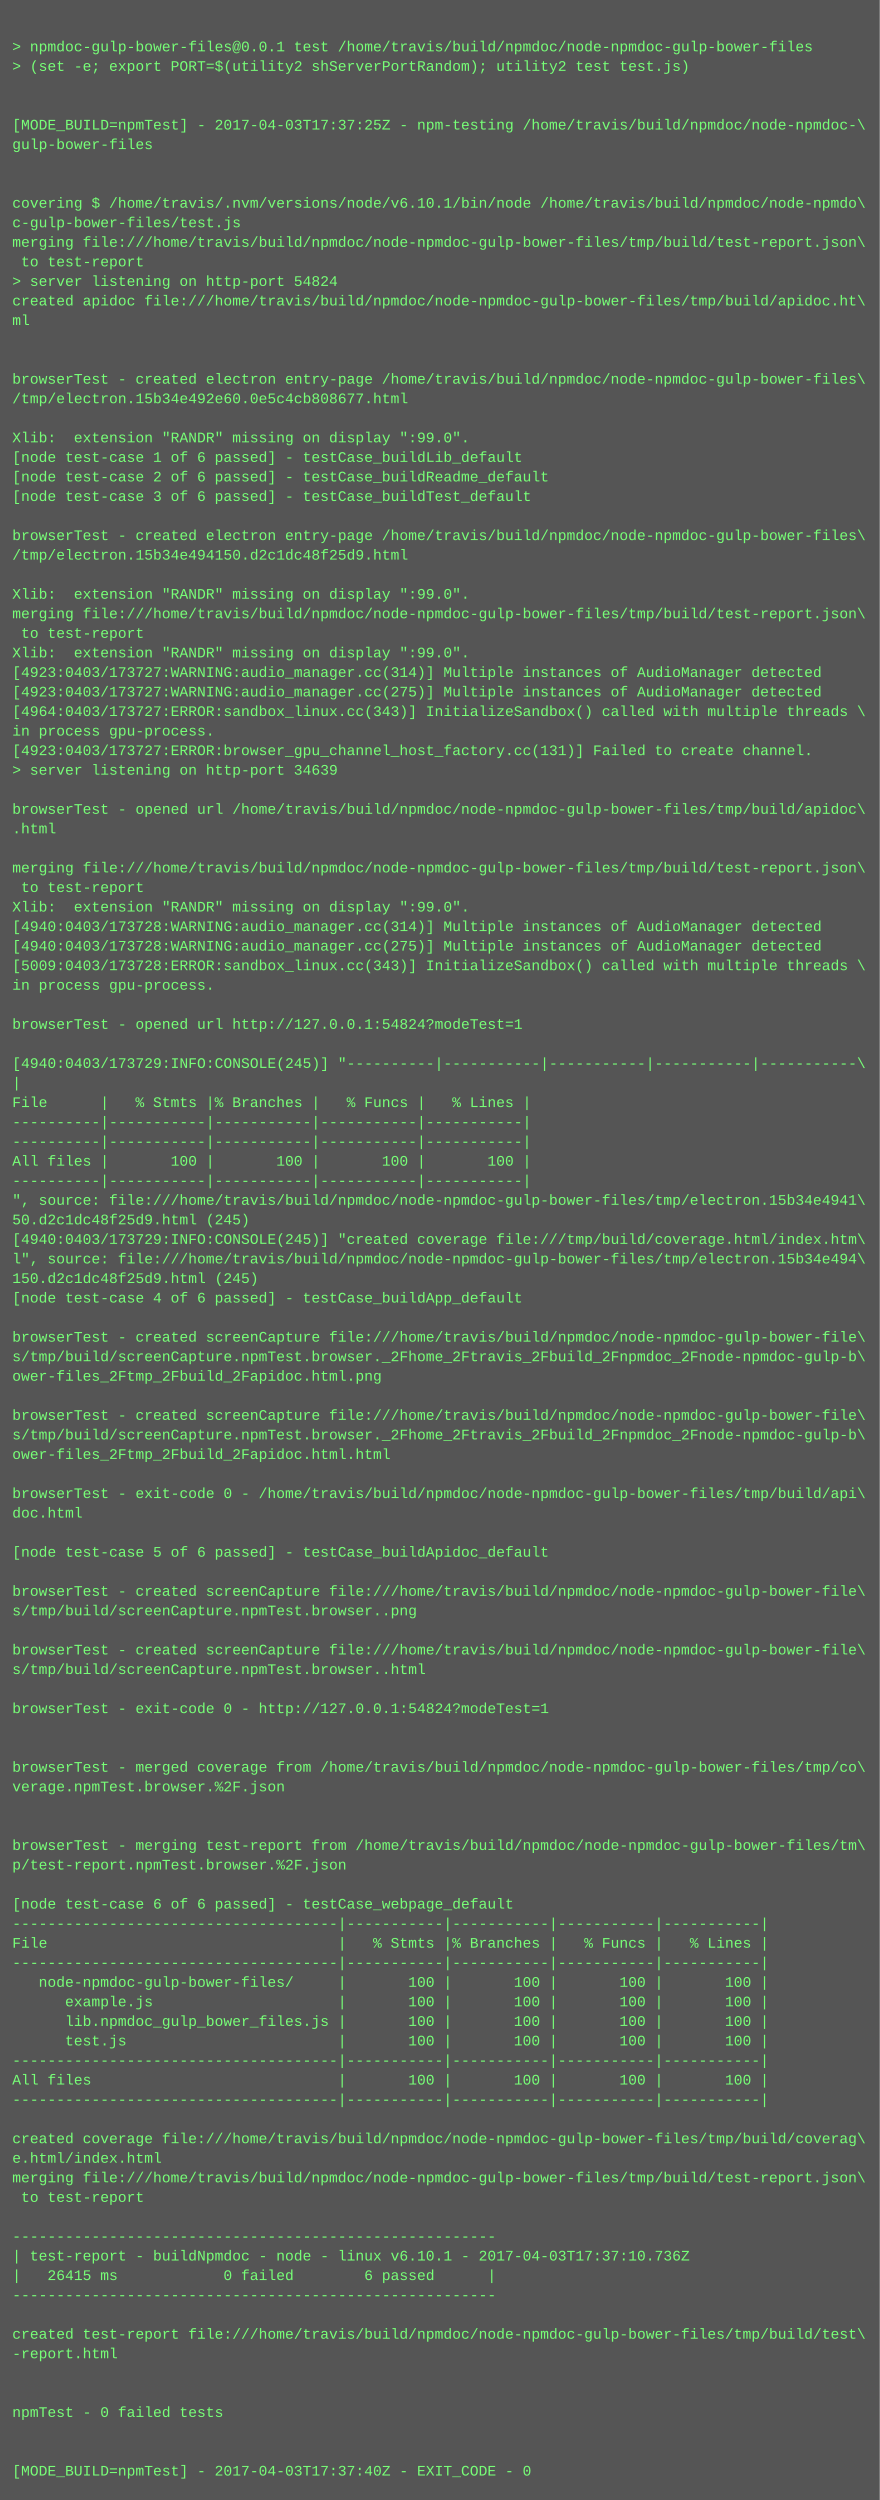
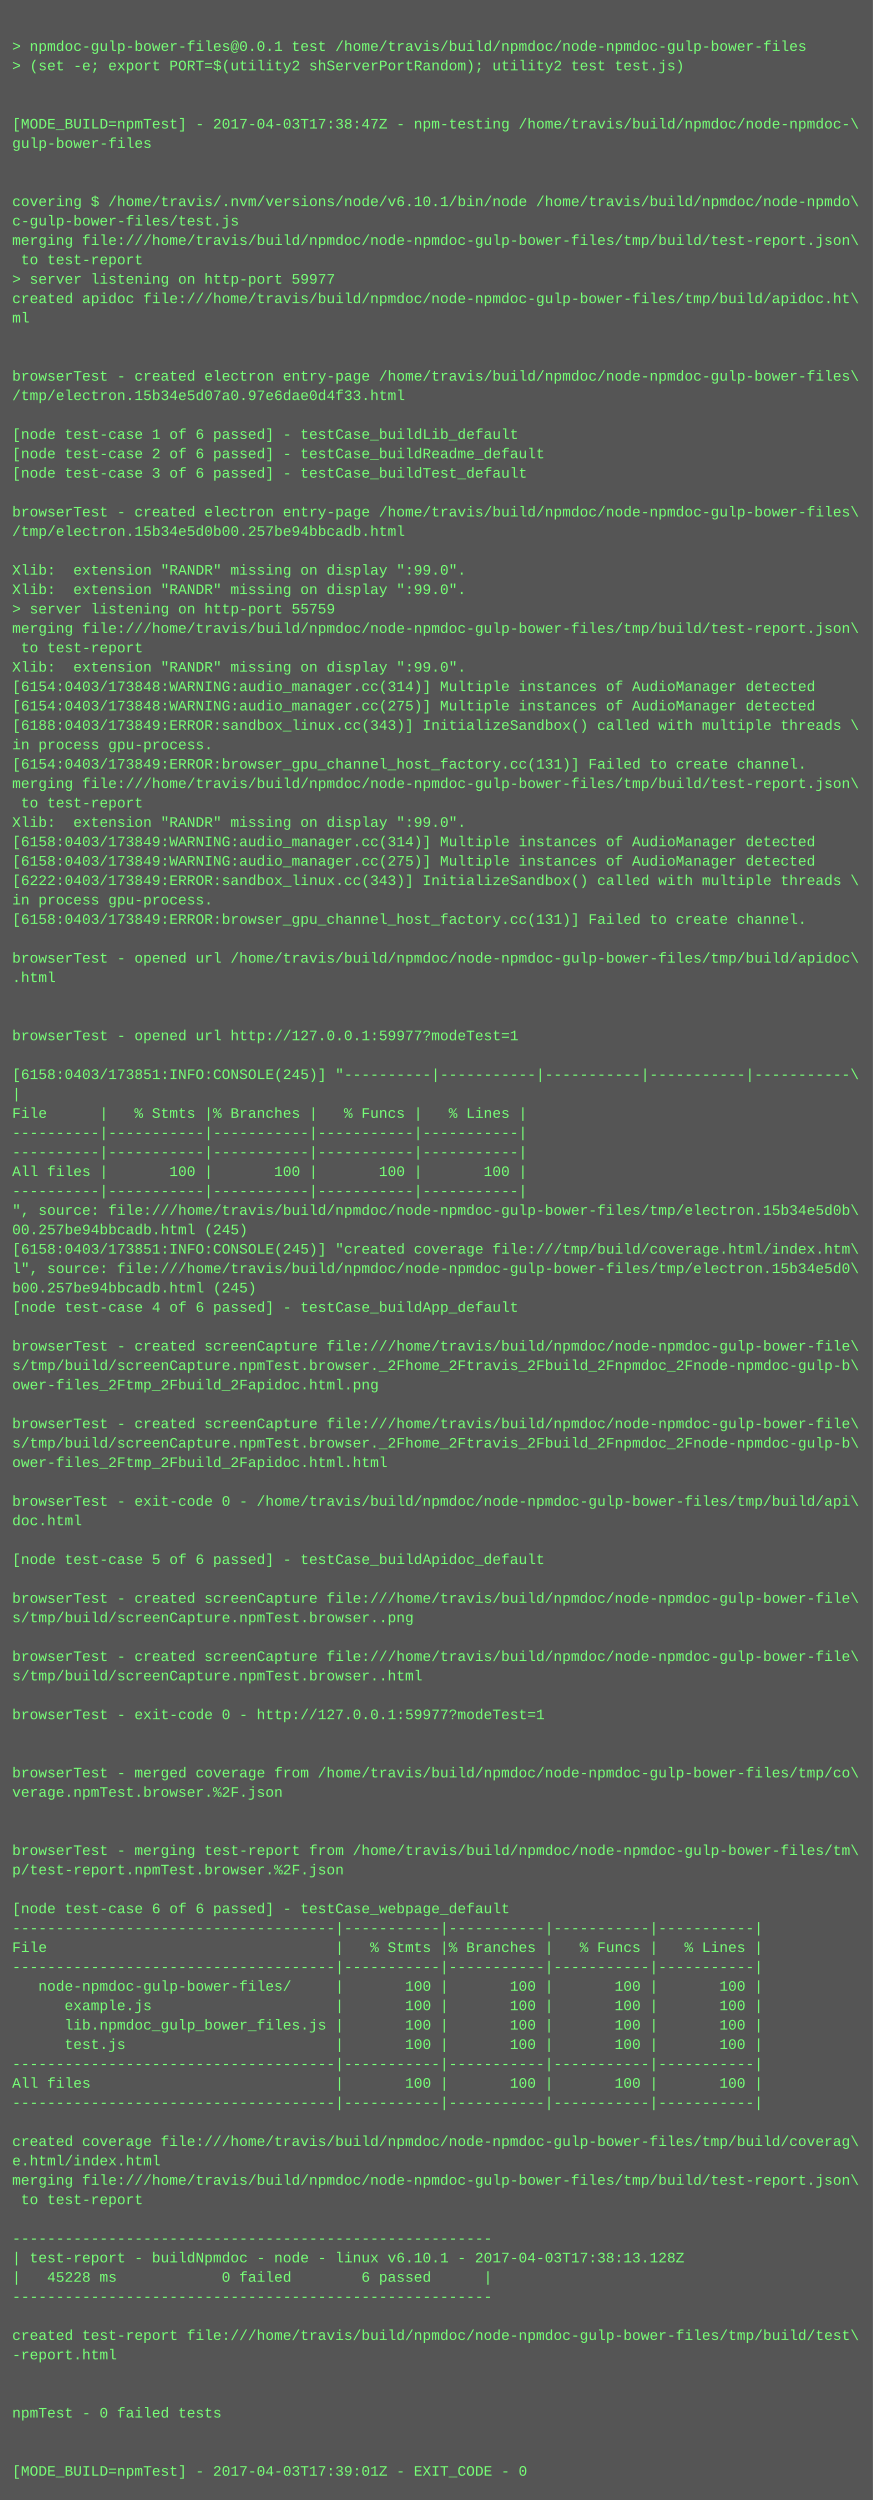
- <svg xmlns="http://www.w3.org/2000/svg" height="2046" width="720">
-   <rect height="2046" fill="#555" width="720" />
+ <svg xmlns="http://www.w3.org/2000/svg" height="2062" width="720">
+   <rect height="2062" fill="#555" width="720" />
  <text fill="#7f7" font-family="Courier New" font-size="12" xml:space="preserve">
    <tspan x="10" y="26" />
    <tspan x="10" y="42">&gt; npmdoc-gulp-bower-files@0.0.1 test /home/travis/build/npmdoc/node-npmdoc-gulp-bower-files</tspan>
    <tspan x="10" y="58">&gt; (set -e; export PORT=$(utility2 shServerPortRandom); utility2 test test.js)</tspan>
    <tspan x="10" y="74" />
    <tspan x="10" y="90" />
-     <tspan x="10" y="106">[MODE_BUILD=npmTest] - 2017-04-03T17:37:25Z - npm-testing /home/travis/build/npmdoc/node-npmdoc-\</tspan>
+     <tspan x="10" y="106">[MODE_BUILD=npmTest] - 2017-04-03T17:38:47Z - npm-testing /home/travis/build/npmdoc/node-npmdoc-\</tspan>
    <tspan x="10" y="122">gulp-bower-files</tspan>
    <tspan x="10" y="138" />
    <tspan x="10" y="154" />
    <tspan x="10" y="170">covering $ /home/travis/.nvm/versions/node/v6.10.1/bin/node /home/travis/build/npmdoc/node-npmdo\</tspan>
    <tspan x="10" y="186">c-gulp-bower-files/test.js</tspan>
    <tspan x="10" y="202">merging file:///home/travis/build/npmdoc/node-npmdoc-gulp-bower-files/tmp/build/test-report.json\</tspan>
    <tspan x="10" y="218"> to test-report</tspan>
-     <tspan x="10" y="234">&gt; server listening on http-port 54824</tspan>
+     <tspan x="10" y="234">&gt; server listening on http-port 59977</tspan>
    <tspan x="10" y="250">created apidoc file:///home/travis/build/npmdoc/node-npmdoc-gulp-bower-files/tmp/build/apidoc.ht\</tspan>
    <tspan x="10" y="266">ml</tspan>
    <tspan x="10" y="282" />
    <tspan x="10" y="298" />
    <tspan x="10" y="314">browserTest - created electron entry-page /home/travis/build/npmdoc/node-npmdoc-gulp-bower-files\</tspan>
-     <tspan x="10" y="330">/tmp/electron.15b34e492e60.0e5c4cb808677.html</tspan>
+     <tspan x="10" y="330">/tmp/electron.15b34e5d07a0.97e6dae0d4f33.html</tspan>
    <tspan x="10" y="346" />
-     <tspan x="10" y="362">Xlib:  extension "RANDR" missing on display ":99.0".</tspan>
-     <tspan x="10" y="378">[node test-case 1 of 6 passed] - testCase_buildLib_default</tspan>
-     <tspan x="10" y="394">[node test-case 2 of 6 passed] - testCase_buildReadme_default</tspan>
-     <tspan x="10" y="410">[node test-case 3 of 6 passed] - testCase_buildTest_default</tspan>
-     <tspan x="10" y="426" />
-     <tspan x="10" y="442">browserTest - created electron entry-page /home/travis/build/npmdoc/node-npmdoc-gulp-bower-files\</tspan>
-     <tspan x="10" y="458">/tmp/electron.15b34e494150.d2c1dc48f25d9.html</tspan>
-     <tspan x="10" y="474" />
+     <tspan x="10" y="362">[node test-case 1 of 6 passed] - testCase_buildLib_default</tspan>
+     <tspan x="10" y="378">[node test-case 2 of 6 passed] - testCase_buildReadme_default</tspan>
+     <tspan x="10" y="394">[node test-case 3 of 6 passed] - testCase_buildTest_default</tspan>
+     <tspan x="10" y="410" />
+     <tspan x="10" y="426">browserTest - created electron entry-page /home/travis/build/npmdoc/node-npmdoc-gulp-bower-files\</tspan>
+     <tspan x="10" y="442">/tmp/electron.15b34e5d0b00.257be94bbcadb.html</tspan>
+     <tspan x="10" y="458" />
+     <tspan x="10" y="474">Xlib:  extension "RANDR" missing on display ":99.0".</tspan>
    <tspan x="10" y="490">Xlib:  extension "RANDR" missing on display ":99.0".</tspan>
-     <tspan x="10" y="506">merging file:///home/travis/build/npmdoc/node-npmdoc-gulp-bower-files/tmp/build/test-report.json\</tspan>
-     <tspan x="10" y="522"> to test-report</tspan>
-     <tspan x="10" y="538">Xlib:  extension "RANDR" missing on display ":99.0".</tspan>
-     <tspan x="10" y="554">[4923:0403/173727:WARNING:audio_manager.cc(314)] Multiple instances of AudioManager detected</tspan>
-     <tspan x="10" y="570">[4923:0403/173727:WARNING:audio_manager.cc(275)] Multiple instances of AudioManager detected</tspan>
-     <tspan x="10" y="586">[4964:0403/173727:ERROR:sandbox_linux.cc(343)] InitializeSandbox() called with multiple threads \</tspan>
-     <tspan x="10" y="602">in process gpu-process. </tspan>
-     <tspan x="10" y="618">[4923:0403/173727:ERROR:browser_gpu_channel_host_factory.cc(131)] Failed to create channel.</tspan>
-     <tspan x="10" y="634">&gt; server listening on http-port 34639</tspan>
-     <tspan x="10" y="650" />
-     <tspan x="10" y="666">browserTest - opened url /home/travis/build/npmdoc/node-npmdoc-gulp-bower-files/tmp/build/apidoc\</tspan>
-     <tspan x="10" y="682">.html</tspan>
-     <tspan x="10" y="698" />
-     <tspan x="10" y="714">merging file:///home/travis/build/npmdoc/node-npmdoc-gulp-bower-files/tmp/build/test-report.json\</tspan>
-     <tspan x="10" y="730"> to test-report</tspan>
-     <tspan x="10" y="746">Xlib:  extension "RANDR" missing on display ":99.0".</tspan>
-     <tspan x="10" y="762">[4940:0403/173728:WARNING:audio_manager.cc(314)] Multiple instances of AudioManager detected</tspan>
-     <tspan x="10" y="778">[4940:0403/173728:WARNING:audio_manager.cc(275)] Multiple instances of AudioManager detected</tspan>
-     <tspan x="10" y="794">[5009:0403/173728:ERROR:sandbox_linux.cc(343)] InitializeSandbox() called with multiple threads \</tspan>
-     <tspan x="10" y="810">in process gpu-process. </tspan>
+     <tspan x="10" y="506">&gt; server listening on http-port 55759</tspan>
+     <tspan x="10" y="522">merging file:///home/travis/build/npmdoc/node-npmdoc-gulp-bower-files/tmp/build/test-report.json\</tspan>
+     <tspan x="10" y="538"> to test-report</tspan>
+     <tspan x="10" y="554">Xlib:  extension "RANDR" missing on display ":99.0".</tspan>
+     <tspan x="10" y="570">[6154:0403/173848:WARNING:audio_manager.cc(314)] Multiple instances of AudioManager detected</tspan>
+     <tspan x="10" y="586">[6154:0403/173848:WARNING:audio_manager.cc(275)] Multiple instances of AudioManager detected</tspan>
+     <tspan x="10" y="602">[6188:0403/173849:ERROR:sandbox_linux.cc(343)] InitializeSandbox() called with multiple threads \</tspan>
+     <tspan x="10" y="618">in process gpu-process. </tspan>
+     <tspan x="10" y="634">[6154:0403/173849:ERROR:browser_gpu_channel_host_factory.cc(131)] Failed to create channel.</tspan>
+     <tspan x="10" y="650">merging file:///home/travis/build/npmdoc/node-npmdoc-gulp-bower-files/tmp/build/test-report.json\</tspan>
+     <tspan x="10" y="666"> to test-report</tspan>
+     <tspan x="10" y="682">Xlib:  extension "RANDR" missing on display ":99.0".</tspan>
+     <tspan x="10" y="698">[6158:0403/173849:WARNING:audio_manager.cc(314)] Multiple instances of AudioManager detected</tspan>
+     <tspan x="10" y="714">[6158:0403/173849:WARNING:audio_manager.cc(275)] Multiple instances of AudioManager detected</tspan>
+     <tspan x="10" y="730">[6222:0403/173849:ERROR:sandbox_linux.cc(343)] InitializeSandbox() called with multiple threads \</tspan>
+     <tspan x="10" y="746">in process gpu-process. </tspan>
+     <tspan x="10" y="762">[6158:0403/173849:ERROR:browser_gpu_channel_host_factory.cc(131)] Failed to create channel.</tspan>
+     <tspan x="10" y="778" />
+     <tspan x="10" y="794">browserTest - opened url /home/travis/build/npmdoc/node-npmdoc-gulp-bower-files/tmp/build/apidoc\</tspan>
+     <tspan x="10" y="810">.html</tspan>
    <tspan x="10" y="826" />
-     <tspan x="10" y="842">browserTest - opened url http://127.0.0.1:54824?modeTest=1</tspan>
-     <tspan x="10" y="858" />
-     <tspan x="10" y="874">[4940:0403/173729:INFO:CONSOLE(245)] "----------|-----------|-----------|-----------|-----------\</tspan>
-     <tspan x="10" y="890">|</tspan>
-     <tspan x="10" y="906">File      |   % Stmts |% Branches |   % Funcs |   % Lines |</tspan>
-     <tspan x="10" y="922">----------|-----------|-----------|-----------|-----------|</tspan>
+     <tspan x="10" y="842" />
+     <tspan x="10" y="858">browserTest - opened url http://127.0.0.1:59977?modeTest=1</tspan>
+     <tspan x="10" y="874" />
+     <tspan x="10" y="890">[6158:0403/173851:INFO:CONSOLE(245)] "----------|-----------|-----------|-----------|-----------\</tspan>
+     <tspan x="10" y="906">|</tspan>
+     <tspan x="10" y="922">File      |   % Stmts |% Branches |   % Funcs |   % Lines |</tspan>
    <tspan x="10" y="938">----------|-----------|-----------|-----------|-----------|</tspan>
-     <tspan x="10" y="954">All files |       100 |       100 |       100 |       100 |</tspan>
-     <tspan x="10" y="970">----------|-----------|-----------|-----------|-----------|</tspan>
-     <tspan x="10" y="986">", source: file:///home/travis/build/npmdoc/node-npmdoc-gulp-bower-files/tmp/electron.15b34e4941\</tspan>
-     <tspan x="10" y="1002">50.d2c1dc48f25d9.html (245)</tspan>
-     <tspan x="10" y="1018">[4940:0403/173729:INFO:CONSOLE(245)] "created coverage file:///tmp/build/coverage.html/index.htm\</tspan>
-     <tspan x="10" y="1034">l", source: file:///home/travis/build/npmdoc/node-npmdoc-gulp-bower-files/tmp/electron.15b34e494\</tspan>
-     <tspan x="10" y="1050">150.d2c1dc48f25d9.html (245)</tspan>
-     <tspan x="10" y="1066">[node test-case 4 of 6 passed] - testCase_buildApp_default</tspan>
-     <tspan x="10" y="1082" />
-     <tspan x="10" y="1098">browserTest - created screenCapture file:///home/travis/build/npmdoc/node-npmdoc-gulp-bower-file\</tspan>
-     <tspan x="10" y="1114">s/tmp/build/screenCapture.npmTest.browser._2Fhome_2Ftravis_2Fbuild_2Fnpmdoc_2Fnode-npmdoc-gulp-b\</tspan>
-     <tspan x="10" y="1130">ower-files_2Ftmp_2Fbuild_2Fapidoc.html.png</tspan>
-     <tspan x="10" y="1146" />
-     <tspan x="10" y="1162">browserTest - created screenCapture file:///home/travis/build/npmdoc/node-npmdoc-gulp-bower-file\</tspan>
-     <tspan x="10" y="1178">s/tmp/build/screenCapture.npmTest.browser._2Fhome_2Ftravis_2Fbuild_2Fnpmdoc_2Fnode-npmdoc-gulp-b\</tspan>
-     <tspan x="10" y="1194">ower-files_2Ftmp_2Fbuild_2Fapidoc.html.html</tspan>
-     <tspan x="10" y="1210" />
-     <tspan x="10" y="1226">browserTest - exit-code 0 - /home/travis/build/npmdoc/node-npmdoc-gulp-bower-files/tmp/build/api\</tspan>
-     <tspan x="10" y="1242">doc.html</tspan>
-     <tspan x="10" y="1258" />
-     <tspan x="10" y="1274">[node test-case 5 of 6 passed] - testCase_buildApidoc_default</tspan>
-     <tspan x="10" y="1290" />
-     <tspan x="10" y="1306">browserTest - created screenCapture file:///home/travis/build/npmdoc/node-npmdoc-gulp-bower-file\</tspan>
-     <tspan x="10" y="1322">s/tmp/build/screenCapture.npmTest.browser..png</tspan>
-     <tspan x="10" y="1338" />
-     <tspan x="10" y="1354">browserTest - created screenCapture file:///home/travis/build/npmdoc/node-npmdoc-gulp-bower-file\</tspan>
-     <tspan x="10" y="1370">s/tmp/build/screenCapture.npmTest.browser..html</tspan>
-     <tspan x="10" y="1386" />
-     <tspan x="10" y="1402">browserTest - exit-code 0 - http://127.0.0.1:54824?modeTest=1</tspan>
-     <tspan x="10" y="1418" />
+     <tspan x="10" y="954">----------|-----------|-----------|-----------|-----------|</tspan>
+     <tspan x="10" y="970">All files |       100 |       100 |       100 |       100 |</tspan>
+     <tspan x="10" y="986">----------|-----------|-----------|-----------|-----------|</tspan>
+     <tspan x="10" y="1002">", source: file:///home/travis/build/npmdoc/node-npmdoc-gulp-bower-files/tmp/electron.15b34e5d0b\</tspan>
+     <tspan x="10" y="1018">00.257be94bbcadb.html (245)</tspan>
+     <tspan x="10" y="1034">[6158:0403/173851:INFO:CONSOLE(245)] "created coverage file:///tmp/build/coverage.html/index.htm\</tspan>
+     <tspan x="10" y="1050">l", source: file:///home/travis/build/npmdoc/node-npmdoc-gulp-bower-files/tmp/electron.15b34e5d0\</tspan>
+     <tspan x="10" y="1066">b00.257be94bbcadb.html (245)</tspan>
+     <tspan x="10" y="1082">[node test-case 4 of 6 passed] - testCase_buildApp_default</tspan>
+     <tspan x="10" y="1098" />
+     <tspan x="10" y="1114">browserTest - created screenCapture file:///home/travis/build/npmdoc/node-npmdoc-gulp-bower-file\</tspan>
+     <tspan x="10" y="1130">s/tmp/build/screenCapture.npmTest.browser._2Fhome_2Ftravis_2Fbuild_2Fnpmdoc_2Fnode-npmdoc-gulp-b\</tspan>
+     <tspan x="10" y="1146">ower-files_2Ftmp_2Fbuild_2Fapidoc.html.png</tspan>
+     <tspan x="10" y="1162" />
+     <tspan x="10" y="1178">browserTest - created screenCapture file:///home/travis/build/npmdoc/node-npmdoc-gulp-bower-file\</tspan>
+     <tspan x="10" y="1194">s/tmp/build/screenCapture.npmTest.browser._2Fhome_2Ftravis_2Fbuild_2Fnpmdoc_2Fnode-npmdoc-gulp-b\</tspan>
+     <tspan x="10" y="1210">ower-files_2Ftmp_2Fbuild_2Fapidoc.html.html</tspan>
+     <tspan x="10" y="1226" />
+     <tspan x="10" y="1242">browserTest - exit-code 0 - /home/travis/build/npmdoc/node-npmdoc-gulp-bower-files/tmp/build/api\</tspan>
+     <tspan x="10" y="1258">doc.html</tspan>
+     <tspan x="10" y="1274" />
+     <tspan x="10" y="1290">[node test-case 5 of 6 passed] - testCase_buildApidoc_default</tspan>
+     <tspan x="10" y="1306" />
+     <tspan x="10" y="1322">browserTest - created screenCapture file:///home/travis/build/npmdoc/node-npmdoc-gulp-bower-file\</tspan>
+     <tspan x="10" y="1338">s/tmp/build/screenCapture.npmTest.browser..png</tspan>
+     <tspan x="10" y="1354" />
+     <tspan x="10" y="1370">browserTest - created screenCapture file:///home/travis/build/npmdoc/node-npmdoc-gulp-bower-file\</tspan>
+     <tspan x="10" y="1386">s/tmp/build/screenCapture.npmTest.browser..html</tspan>
+     <tspan x="10" y="1402" />
+     <tspan x="10" y="1418">browserTest - exit-code 0 - http://127.0.0.1:59977?modeTest=1</tspan>
    <tspan x="10" y="1434" />
-     <tspan x="10" y="1450">browserTest - merged coverage from /home/travis/build/npmdoc/node-npmdoc-gulp-bower-files/tmp/co\</tspan>
-     <tspan x="10" y="1466">verage.npmTest.browser.%2F.json</tspan>
-     <tspan x="10" y="1482" />
+     <tspan x="10" y="1450" />
+     <tspan x="10" y="1466">browserTest - merged coverage from /home/travis/build/npmdoc/node-npmdoc-gulp-bower-files/tmp/co\</tspan>
+     <tspan x="10" y="1482">verage.npmTest.browser.%2F.json</tspan>
    <tspan x="10" y="1498" />
-     <tspan x="10" y="1514">browserTest - merging test-report from /home/travis/build/npmdoc/node-npmdoc-gulp-bower-files/tm\</tspan>
-     <tspan x="10" y="1530">p/test-report.npmTest.browser.%2F.json</tspan>
-     <tspan x="10" y="1546" />
-     <tspan x="10" y="1562">[node test-case 6 of 6 passed] - testCase_webpage_default</tspan>
-     <tspan x="10" y="1578">-------------------------------------|-----------|-----------|-----------|-----------|</tspan>
-     <tspan x="10" y="1594">File                                 |   % Stmts |% Branches |   % Funcs |   % Lines |</tspan>
-     <tspan x="10" y="1610">-------------------------------------|-----------|-----------|-----------|-----------|</tspan>
-     <tspan x="10" y="1626">   node-npmdoc-gulp-bower-files/     |       100 |       100 |       100 |       100 |</tspan>
-     <tspan x="10" y="1642">      example.js                     |       100 |       100 |       100 |       100 |</tspan>
-     <tspan x="10" y="1658">      lib.npmdoc_gulp_bower_files.js |       100 |       100 |       100 |       100 |</tspan>
-     <tspan x="10" y="1674">      test.js                        |       100 |       100 |       100 |       100 |</tspan>
-     <tspan x="10" y="1690">-------------------------------------|-----------|-----------|-----------|-----------|</tspan>
-     <tspan x="10" y="1706">All files                            |       100 |       100 |       100 |       100 |</tspan>
-     <tspan x="10" y="1722">-------------------------------------|-----------|-----------|-----------|-----------|</tspan>
-     <tspan x="10" y="1738" />
-     <tspan x="10" y="1754">created coverage file:///home/travis/build/npmdoc/node-npmdoc-gulp-bower-files/tmp/build/coverag\</tspan>
-     <tspan x="10" y="1770">e.html/index.html</tspan>
-     <tspan x="10" y="1786">merging file:///home/travis/build/npmdoc/node-npmdoc-gulp-bower-files/tmp/build/test-report.json\</tspan>
-     <tspan x="10" y="1802"> to test-report</tspan>
-     <tspan x="10" y="1818" />
-     <tspan x="10" y="1834">-------------------------------------------------------</tspan>
-     <tspan x="10" y="1850">| test-report - buildNpmdoc - node - linux v6.10.1 - 2017-04-03T17:37:10.736Z</tspan>
-     <tspan x="10" y="1866">|   26415 ms            0 failed        6 passed      |</tspan>
-     <tspan x="10" y="1882">-------------------------------------------------------</tspan>
-     <tspan x="10" y="1898" />
-     <tspan x="10" y="1914">created test-report file:///home/travis/build/npmdoc/node-npmdoc-gulp-bower-files/tmp/build/test\</tspan>
-     <tspan x="10" y="1930">-report.html</tspan>
-     <tspan x="10" y="1946" />
+     <tspan x="10" y="1514" />
+     <tspan x="10" y="1530">browserTest - merging test-report from /home/travis/build/npmdoc/node-npmdoc-gulp-bower-files/tm\</tspan>
+     <tspan x="10" y="1546">p/test-report.npmTest.browser.%2F.json</tspan>
+     <tspan x="10" y="1562" />
+     <tspan x="10" y="1578">[node test-case 6 of 6 passed] - testCase_webpage_default</tspan>
+     <tspan x="10" y="1594">-------------------------------------|-----------|-----------|-----------|-----------|</tspan>
+     <tspan x="10" y="1610">File                                 |   % Stmts |% Branches |   % Funcs |   % Lines |</tspan>
+     <tspan x="10" y="1626">-------------------------------------|-----------|-----------|-----------|-----------|</tspan>
+     <tspan x="10" y="1642">   node-npmdoc-gulp-bower-files/     |       100 |       100 |       100 |       100 |</tspan>
+     <tspan x="10" y="1658">      example.js                     |       100 |       100 |       100 |       100 |</tspan>
+     <tspan x="10" y="1674">      lib.npmdoc_gulp_bower_files.js |       100 |       100 |       100 |       100 |</tspan>
+     <tspan x="10" y="1690">      test.js                        |       100 |       100 |       100 |       100 |</tspan>
+     <tspan x="10" y="1706">-------------------------------------|-----------|-----------|-----------|-----------|</tspan>
+     <tspan x="10" y="1722">All files                            |       100 |       100 |       100 |       100 |</tspan>
+     <tspan x="10" y="1738">-------------------------------------|-----------|-----------|-----------|-----------|</tspan>
+     <tspan x="10" y="1754" />
+     <tspan x="10" y="1770">created coverage file:///home/travis/build/npmdoc/node-npmdoc-gulp-bower-files/tmp/build/coverag\</tspan>
+     <tspan x="10" y="1786">e.html/index.html</tspan>
+     <tspan x="10" y="1802">merging file:///home/travis/build/npmdoc/node-npmdoc-gulp-bower-files/tmp/build/test-report.json\</tspan>
+     <tspan x="10" y="1818"> to test-report</tspan>
+     <tspan x="10" y="1834" />
+     <tspan x="10" y="1850">-------------------------------------------------------</tspan>
+     <tspan x="10" y="1866">| test-report - buildNpmdoc - node - linux v6.10.1 - 2017-04-03T17:38:13.128Z</tspan>
+     <tspan x="10" y="1882">|   45228 ms            0 failed        6 passed      |</tspan>
+     <tspan x="10" y="1898">-------------------------------------------------------</tspan>
+     <tspan x="10" y="1914" />
+     <tspan x="10" y="1930">created test-report file:///home/travis/build/npmdoc/node-npmdoc-gulp-bower-files/tmp/build/test\</tspan>
+     <tspan x="10" y="1946">-report.html</tspan>
    <tspan x="10" y="1962" />
-     <tspan x="10" y="1978">npmTest - 0 failed tests</tspan>
-     <tspan x="10" y="1994" />
+     <tspan x="10" y="1978" />
+     <tspan x="10" y="1994">npmTest - 0 failed tests</tspan>
    <tspan x="10" y="2010" />
-     <tspan x="10" y="2026">[MODE_BUILD=npmTest] - 2017-04-03T17:37:40Z - EXIT_CODE - 0</tspan>
+     <tspan x="10" y="2026" />
+     <tspan x="10" y="2042">[MODE_BUILD=npmTest] - 2017-04-03T17:39:01Z - EXIT_CODE - 0</tspan>
  </text>
</svg>
